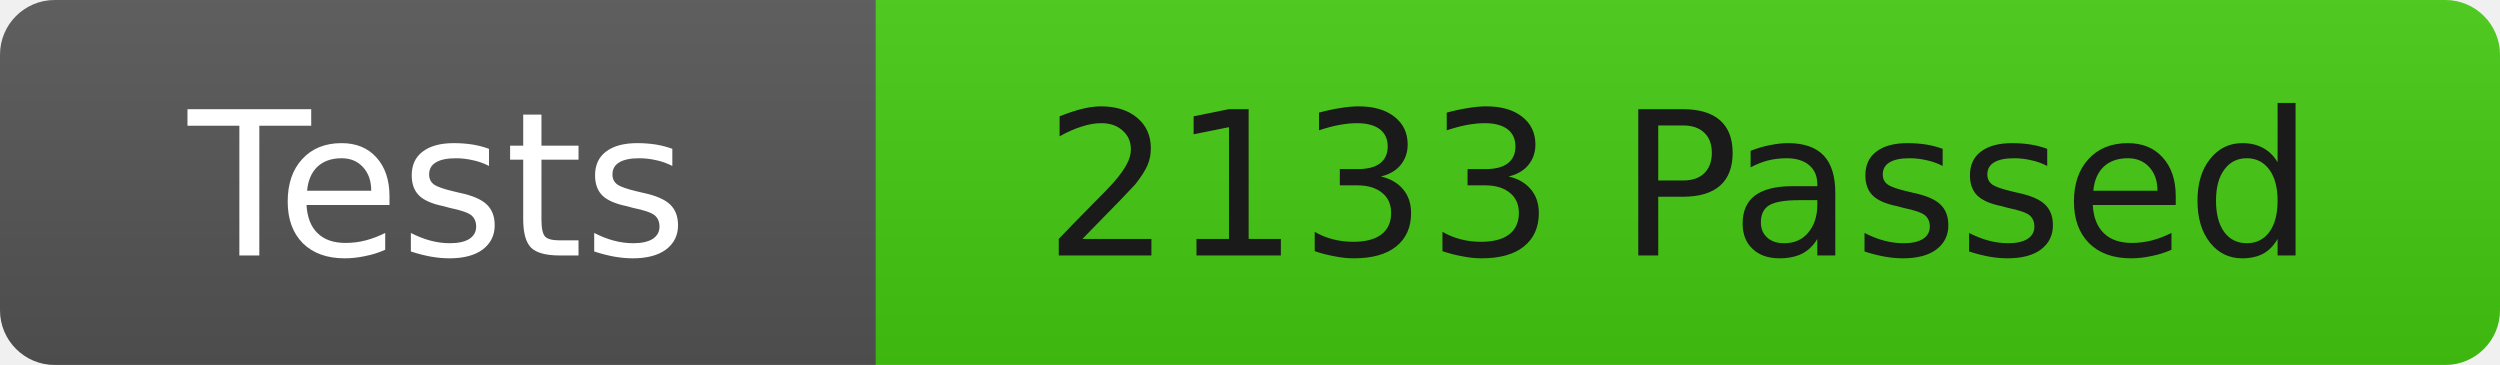
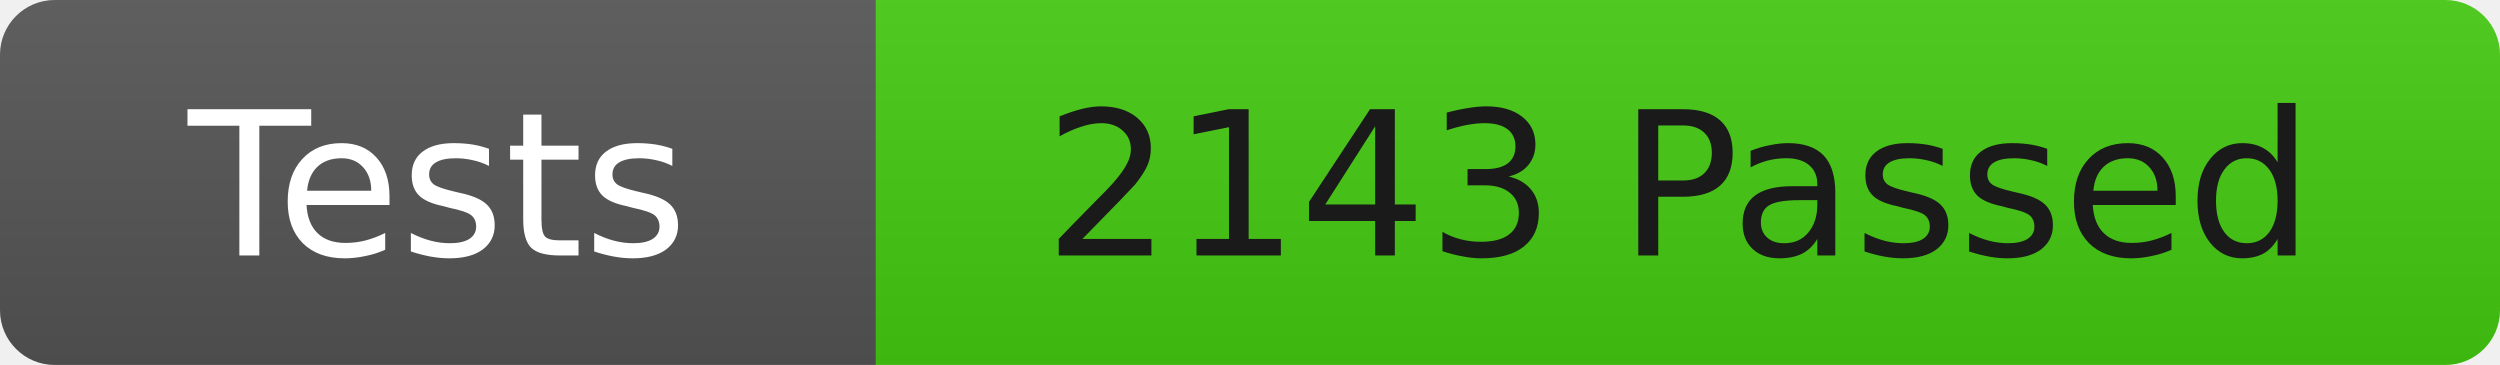
<svg xmlns="http://www.w3.org/2000/svg" width="137" height="20">
  <linearGradient id="b" x2="0" y2="100%">
    <stop offset="0" stop-color="#bbb" stop-opacity=".1" />
    <stop offset="1" stop-opacity=".1" />
  </linearGradient>
  <clipPath id="r">
    <rect width="137" height="20" rx="3" fill="#fff" />
  </clipPath>
  <g clip-path="url(#r)">
    <rect width="48" height="20" fill="#555" />
    <rect x="48" width="89" height="20" fill="#4c1" />
    <rect width="137" height="20" fill="url(#b)" />
  </g>
  <g fill="#fff" font-family="DejaVu Sans,Verdana,Geneva,sans-serif" font-size="11">
    <text x="24" y="14" text-anchor="middle">Tests</text>
-     <text x="92" y="14" fill="#1a1a1a" text-anchor="middle">2133 Passed</text>
+     <text x="92" y="14" fill="#1a1a1a" text-anchor="middle">2143 Passed</text>
  </g>
</svg>
